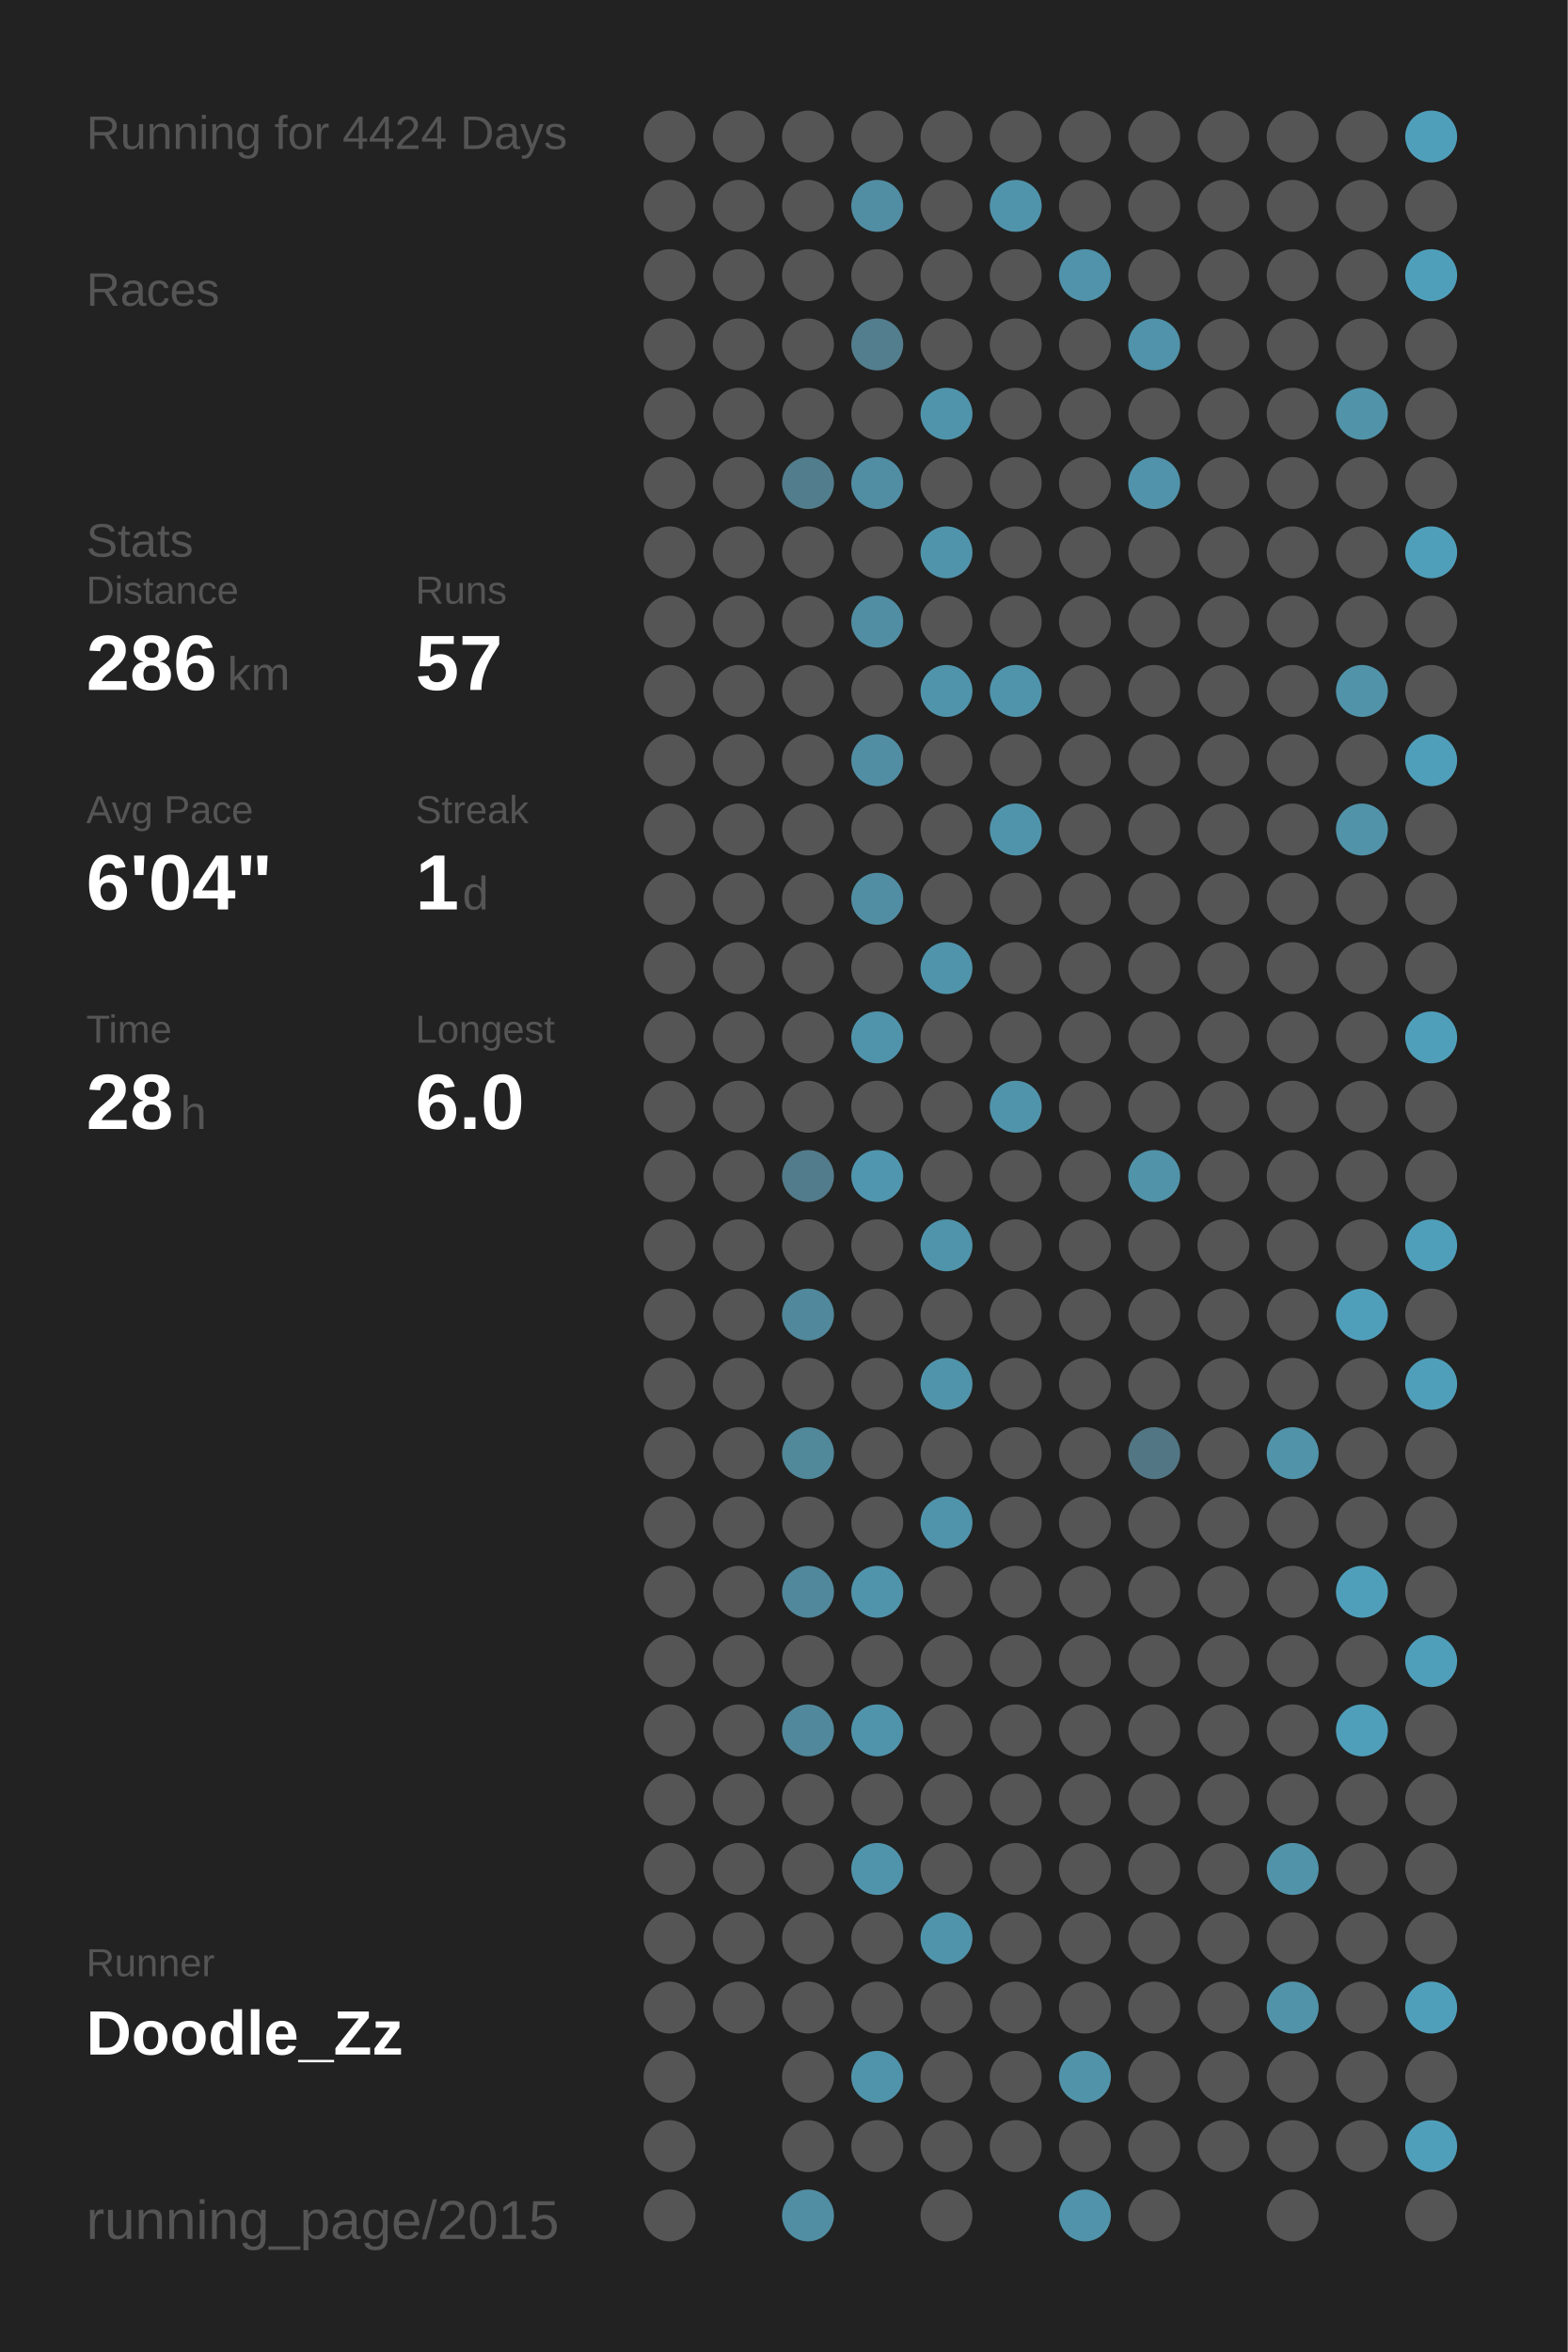
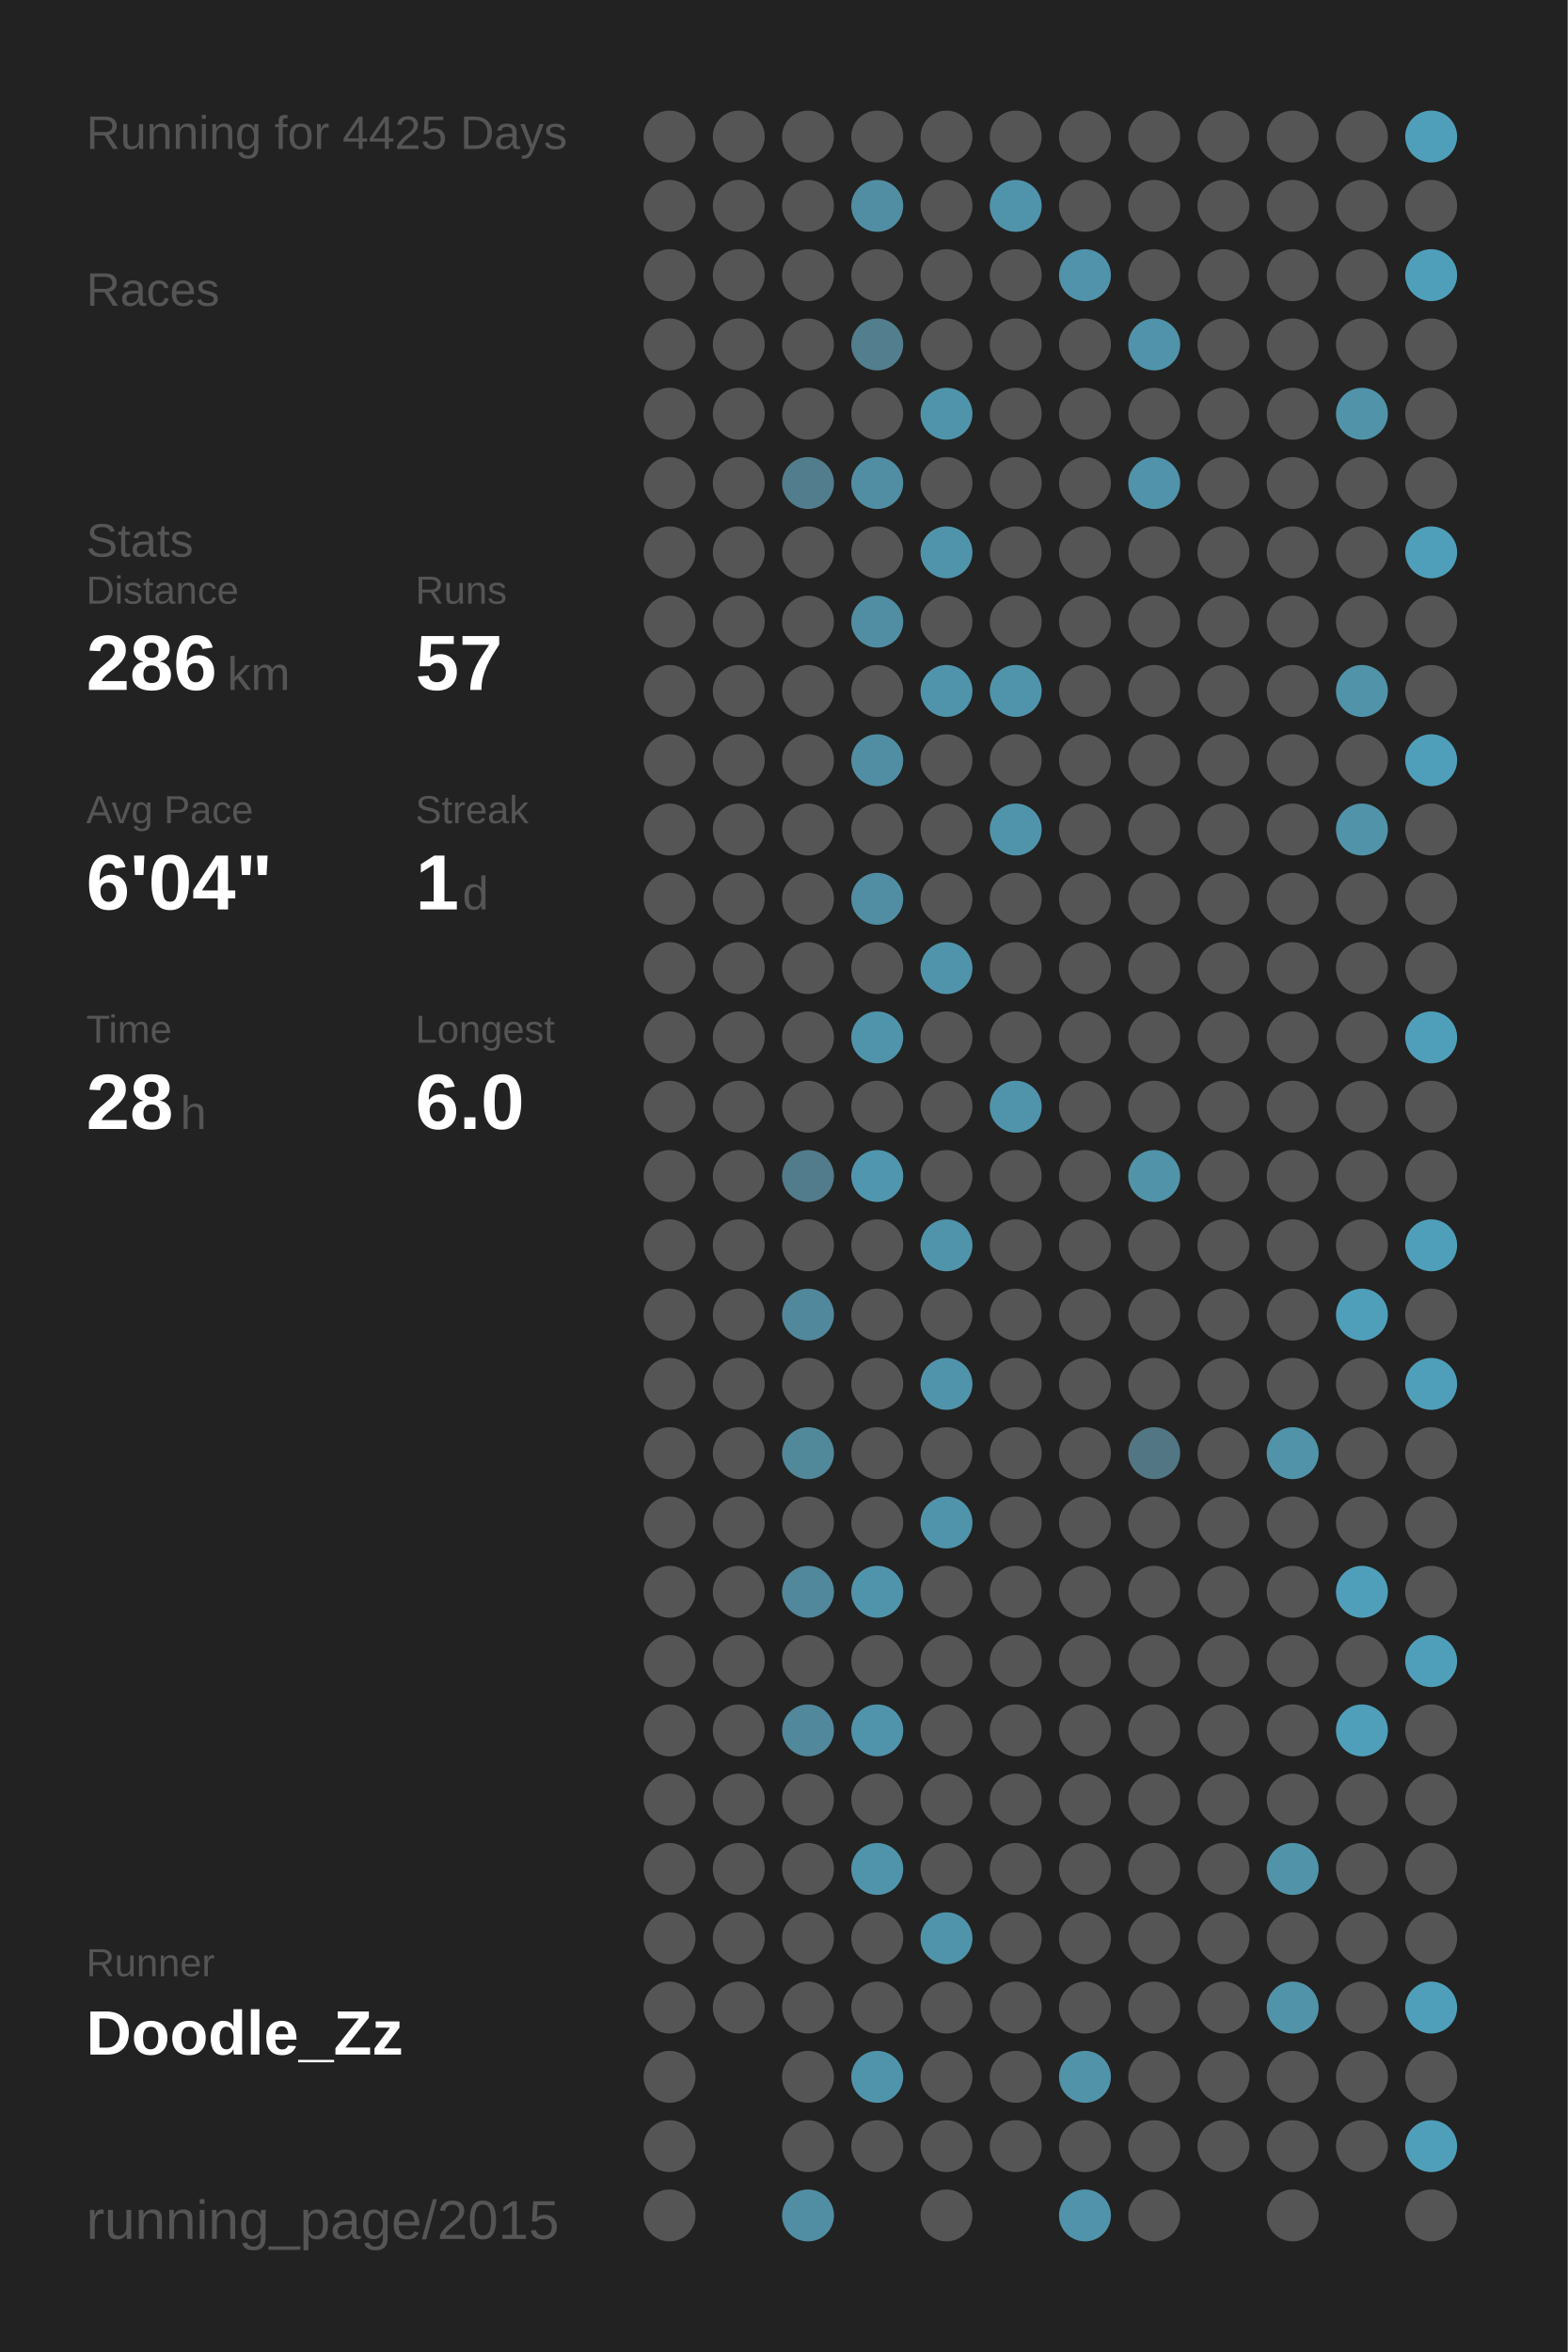
<svg xmlns="http://www.w3.org/2000/svg" baseProfile="full" height="300mm" version="1.1" viewBox="0,0,200,300" width="200mm">
  <defs />
  <rect fill="#222222" height="300" width="200" x="0" y="0" />
-   <text fill="#555555" style="font-size:6px; font-family:Arial;" x="11" y="19">Running for 4424 Days</text>
+   <text fill="#555555" style="font-size:6px; font-family:Arial;" x="11" y="19">Running for 4425 Days</text>
  <text fill="#555555" style="font-size:6px; font-family:Arial;" x="11" y="39">Races</text>
  <text fill="#555555" style="font-size:6px; font-family:Arial;" x="11" y="71">Stats</text>
  <text fill="#555555" style="font-size:5px; font-family:Arial;" x="11" y="77">Distance</text>
  <text fill="#FFFFFF" style="font-size:10px; font-family:Arial; font-weight:bold;" x="11" y="88">286</text>
  <text fill="#555555" style="font-size:6px; font-family:Arial;" x="29" y="88">km</text>
  <text fill="#555555" style="font-size:5px; font-family:Arial;" x="53" y="77">Runs</text>
  <text fill="#FFFFFF" style="font-size:10px; font-family:Arial; font-weight:bold;" x="53" y="88">57</text>
  <text fill="#555555" style="font-size:5px; font-family:Arial;" x="11" y="105">Avg Pace</text>
  <text fill="#FFFFFF" style="font-size:10px; font-family:Arial; font-weight:bold;" x="11" y="116">6'04"</text>
  <text fill="#555555" style="font-size:5px; font-family:Arial;" x="53" y="105">Streak</text>
  <text fill="#FFFFFF" style="font-size:10px; font-family:Arial; font-weight:bold;" x="53" y="116">1</text>
  <text fill="#555555" style="font-size:6px; font-family:Arial;" x="59" y="116">d</text>
  <text fill="#555555" style="font-size:5px; font-family:Arial;" x="11" y="133">Time</text>
  <text fill="#FFFFFF" style="font-size:10px; font-family:Arial; font-weight:bold;" x="11" y="144">28</text>
  <text fill="#555555" style="font-size:6px; font-family:Arial;" x="23" y="144">h</text>
  <text fill="#555555" style="font-size:5px; font-family:Arial;" x="53" y="133">Longest</text>
  <text fill="#FFFFFF" style="font-size:10px; font-family:Arial; font-weight:bold;" x="53" y="144">6.0</text>
  <text fill="#555555" style="font-size:5px; font-family:Arial;" x="11" y="252.065">Runner</text>
  <text fill="#FFFFFF" style="font-size:8px; font-family:Arial; font-weight:bold;" x="11" y="262.065">Doodle_Zz</text>
  <text fill="#555555" style="font-size:7px; font-family:Arial;" x="11" y="285.581">running_page/2015</text>
  <circle cx="85.417" cy="17.419" fill="#555555" r="3.312" />
  <circle cx="85.417" cy="26.258" fill="#555555" r="3.312" />
  <circle cx="85.417" cy="35.097" fill="#555555" r="3.312" />
  <circle cx="85.417" cy="43.935" fill="#555555" r="3.312" />
  <circle cx="85.417" cy="52.774" fill="#555555" r="3.312" />
  <circle cx="85.417" cy="61.613" fill="#555555" r="3.312" />
  <circle cx="85.417" cy="70.452" fill="#555555" r="3.312" />
  <circle cx="85.417" cy="79.29" fill="#555555" r="3.312" />
  <circle cx="85.417" cy="88.129" fill="#555555" r="3.312" />
  <circle cx="85.417" cy="96.968" fill="#555555" r="3.312" />
  <circle cx="85.417" cy="105.806" fill="#555555" r="3.312" />
  <circle cx="85.417" cy="114.645" fill="#555555" r="3.312" />
  <circle cx="85.417" cy="123.484" fill="#555555" r="3.312" />
  <circle cx="85.417" cy="132.323" fill="#555555" r="3.312" />
  <circle cx="85.417" cy="141.161" fill="#555555" r="3.312" />
  <circle cx="85.417" cy="150" fill="#555555" r="3.312" />
  <circle cx="85.417" cy="158.839" fill="#555555" r="3.312" />
  <circle cx="85.417" cy="167.677" fill="#555555" r="3.312" />
  <circle cx="85.417" cy="176.516" fill="#555555" r="3.312" />
  <circle cx="85.417" cy="185.355" fill="#555555" r="3.312" />
  <circle cx="85.417" cy="194.194" fill="#555555" r="3.312" />
  <circle cx="85.417" cy="203.032" fill="#555555" r="3.312" />
  <circle cx="85.417" cy="211.871" fill="#555555" r="3.312" />
  <circle cx="85.417" cy="220.71" fill="#555555" r="3.312" />
  <circle cx="85.417" cy="229.548" fill="#555555" r="3.312" />
  <circle cx="85.417" cy="238.387" fill="#555555" r="3.312" />
  <circle cx="85.417" cy="247.226" fill="#555555" r="3.312" />
  <circle cx="85.417" cy="256.065" fill="#555555" r="3.312" />
  <circle cx="85.417" cy="264.903" fill="#555555" r="3.312" />
  <circle cx="85.417" cy="273.742" fill="#555555" r="3.312" />
  <circle cx="85.417" cy="282.581" fill="#555555" r="3.312" />
  <circle cx="94.25" cy="17.419" fill="#555555" r="3.312" />
  <circle cx="94.25" cy="26.258" fill="#555555" r="3.312" />
  <circle cx="94.25" cy="35.097" fill="#555555" r="3.312" />
  <circle cx="94.25" cy="43.935" fill="#555555" r="3.312" />
  <circle cx="94.25" cy="52.774" fill="#555555" r="3.312" />
  <circle cx="94.25" cy="61.613" fill="#555555" r="3.312" />
  <circle cx="94.25" cy="70.452" fill="#555555" r="3.312" />
  <circle cx="94.25" cy="79.29" fill="#555555" r="3.312" />
  <circle cx="94.25" cy="88.129" fill="#555555" r="3.312" />
  <circle cx="94.25" cy="96.968" fill="#555555" r="3.312" />
  <circle cx="94.25" cy="105.806" fill="#555555" r="3.312" />
  <circle cx="94.25" cy="114.645" fill="#555555" r="3.312" />
  <circle cx="94.25" cy="123.484" fill="#555555" r="3.312" />
  <circle cx="94.25" cy="132.323" fill="#555555" r="3.312" />
  <circle cx="94.25" cy="141.161" fill="#555555" r="3.312" />
  <circle cx="94.25" cy="150" fill="#555555" r="3.312" />
  <circle cx="94.25" cy="158.839" fill="#555555" r="3.312" />
  <circle cx="94.25" cy="167.677" fill="#555555" r="3.312" />
  <circle cx="94.25" cy="176.516" fill="#555555" r="3.312" />
  <circle cx="94.25" cy="185.355" fill="#555555" r="3.312" />
  <circle cx="94.25" cy="194.194" fill="#555555" r="3.312" />
  <circle cx="94.25" cy="203.032" fill="#555555" r="3.312" />
  <circle cx="94.25" cy="211.871" fill="#555555" r="3.312" />
  <circle cx="94.25" cy="220.71" fill="#555555" r="3.312" />
  <circle cx="94.25" cy="229.548" fill="#555555" r="3.312" />
  <circle cx="94.25" cy="238.387" fill="#555555" r="3.312" />
  <circle cx="94.25" cy="247.226" fill="#555555" r="3.312" />
  <circle cx="94.25" cy="256.065" fill="#555555" r="3.312" />
  <circle cx="103.083" cy="17.419" fill="#555555" r="3.312" />
  <circle cx="103.083" cy="26.258" fill="#555555" r="3.312" />
  <circle cx="103.083" cy="35.097" fill="#555555" r="3.312" />
  <circle cx="103.083" cy="43.935" fill="#555555" r="3.312" />
  <circle cx="103.083" cy="52.774" fill="#555555" r="3.312" />
  <circle cx="103.083" cy="61.613" fill="#527d8c" r="3.312" />
  <circle cx="103.083" cy="70.452" fill="#555555" r="3.312" />
  <circle cx="103.083" cy="79.29" fill="#555555" r="3.312" />
  <circle cx="103.083" cy="88.129" fill="#555555" r="3.312" />
  <circle cx="103.083" cy="96.968" fill="#555555" r="3.312" />
  <circle cx="103.083" cy="105.806" fill="#555555" r="3.312" />
  <circle cx="103.083" cy="114.645" fill="#555555" r="3.312" />
  <circle cx="103.083" cy="123.484" fill="#555555" r="3.312" />
  <circle cx="103.083" cy="132.323" fill="#555555" r="3.312" />
  <circle cx="103.083" cy="141.161" fill="#555555" r="3.312" />
  <circle cx="103.083" cy="150" fill="#527c8b" r="3.312" />
  <circle cx="103.083" cy="158.839" fill="#555555" r="3.312" />
  <circle cx="103.083" cy="167.677" fill="#51889b" r="3.312" />
  <circle cx="103.083" cy="176.516" fill="#555555" r="3.312" />
  <circle cx="103.083" cy="185.355" fill="#51889a" r="3.312" />
  <circle cx="103.083" cy="194.194" fill="#555555" r="3.312" />
  <circle cx="103.083" cy="203.032" fill="#51889b" r="3.312" />
  <circle cx="103.083" cy="211.871" fill="#555555" r="3.312" />
  <circle cx="103.083" cy="220.71" fill="#51889b" r="3.312" />
  <circle cx="103.083" cy="229.548" fill="#555555" r="3.312" />
  <circle cx="103.083" cy="238.387" fill="#555555" r="3.312" />
  <circle cx="103.083" cy="247.226" fill="#555555" r="3.312" />
  <circle cx="103.083" cy="256.065" fill="#555555" r="3.312" />
  <circle cx="103.083" cy="264.903" fill="#555555" r="3.312" />
  <circle cx="103.083" cy="273.742" fill="#555555" r="3.312" />
  <circle cx="103.083" cy="282.581" fill="#518ea3" r="3.312" />
  <circle cx="111.917" cy="17.419" fill="#555555" r="3.312" />
  <circle cx="111.917" cy="26.258" fill="#518ea3" r="3.312" />
  <circle cx="111.917" cy="35.097" fill="#555555" r="3.312" />
  <circle cx="111.917" cy="43.935" fill="#527e8d" r="3.312" />
  <circle cx="111.917" cy="52.774" fill="#555555" r="3.312" />
  <circle cx="111.917" cy="61.613" fill="#518ea3" r="3.312" />
  <circle cx="111.917" cy="70.452" fill="#555555" r="3.312" />
  <circle cx="111.917" cy="79.29" fill="#518ea3" r="3.312" />
  <circle cx="111.917" cy="88.129" fill="#555555" r="3.312" />
  <circle cx="111.917" cy="96.968" fill="#518ea3" r="3.312" />
  <circle cx="111.917" cy="105.806" fill="#555555" r="3.312" />
  <circle cx="111.917" cy="114.645" fill="#518ea3" r="3.312" />
  <circle cx="111.917" cy="123.484" fill="#555555" r="3.312" />
  <circle cx="111.917" cy="132.323" fill="#5094ab" r="3.312" />
  <circle cx="111.917" cy="141.161" fill="#555555" r="3.312" />
  <circle cx="111.917" cy="150" fill="#5096ae" r="3.312" />
  <circle cx="111.917" cy="158.839" fill="#555555" r="3.312" />
  <circle cx="111.917" cy="167.677" fill="#555555" r="3.312" />
  <circle cx="111.917" cy="176.516" fill="#555555" r="3.312" />
  <circle cx="111.917" cy="185.355" fill="#555555" r="3.312" />
  <circle cx="111.917" cy="194.194" fill="#555555" r="3.312" />
  <circle cx="111.917" cy="203.032" fill="#5094ab" r="3.312" />
  <circle cx="111.917" cy="211.871" fill="#555555" r="3.312" />
  <circle cx="111.917" cy="220.71" fill="#5094ab" r="3.312" />
  <circle cx="111.917" cy="229.548" fill="#555555" r="3.312" />
  <circle cx="111.917" cy="238.387" fill="#5094ab" r="3.312" />
  <circle cx="111.917" cy="247.226" fill="#555555" r="3.312" />
  <circle cx="111.917" cy="256.065" fill="#555555" r="3.312" />
  <circle cx="111.917" cy="264.903" fill="#5094ab" r="3.312" />
  <circle cx="111.917" cy="273.742" fill="#555555" r="3.312" />
  <circle cx="120.75" cy="17.419" fill="#555555" r="3.312" />
  <circle cx="120.75" cy="26.258" fill="#555555" r="3.312" />
  <circle cx="120.75" cy="35.097" fill="#555555" r="3.312" />
  <circle cx="120.75" cy="43.935" fill="#555555" r="3.312" />
  <circle cx="120.75" cy="52.774" fill="#5094ab" r="3.312" />
  <circle cx="120.75" cy="61.613" fill="#555555" r="3.312" />
  <circle cx="120.75" cy="70.452" fill="#5094ab" r="3.312" />
  <circle cx="120.75" cy="79.29" fill="#555555" r="3.312" />
  <circle cx="120.75" cy="88.129" fill="#5094ab" r="3.312" />
  <circle cx="120.75" cy="96.968" fill="#555555" r="3.312" />
  <circle cx="120.75" cy="105.806" fill="#555555" r="3.312" />
  <circle cx="120.75" cy="114.645" fill="#555555" r="3.312" />
  <circle cx="120.75" cy="123.484" fill="#5094ab" r="3.312" />
  <circle cx="120.75" cy="132.323" fill="#555555" r="3.312" />
  <circle cx="120.75" cy="141.161" fill="#555555" r="3.312" />
  <circle cx="120.75" cy="150" fill="#555555" r="3.312" />
  <circle cx="120.75" cy="158.839" fill="#5094ab" r="3.312" />
  <circle cx="120.75" cy="167.677" fill="#555555" r="3.312" />
  <circle cx="120.75" cy="176.516" fill="#5094ab" r="3.312" />
  <circle cx="120.75" cy="185.355" fill="#555555" r="3.312" />
  <circle cx="120.75" cy="194.194" fill="#5094ab" r="3.312" />
  <circle cx="120.75" cy="203.032" fill="#555555" r="3.312" />
  <circle cx="120.75" cy="211.871" fill="#555555" r="3.312" />
  <circle cx="120.75" cy="220.71" fill="#555555" r="3.312" />
  <circle cx="120.75" cy="229.548" fill="#555555" r="3.312" />
  <circle cx="120.75" cy="238.387" fill="#555555" r="3.312" />
  <circle cx="120.75" cy="247.226" fill="#5094ab" r="3.312" />
  <circle cx="120.75" cy="256.065" fill="#555555" r="3.312" />
  <circle cx="120.75" cy="264.903" fill="#555555" r="3.312" />
  <circle cx="120.75" cy="273.742" fill="#555555" r="3.312" />
  <circle cx="120.75" cy="282.581" fill="#555555" r="3.312" />
  <circle cx="129.583" cy="17.419" fill="#555555" r="3.312" />
  <circle cx="129.583" cy="26.258" fill="#5094ab" r="3.312" />
  <circle cx="129.583" cy="35.097" fill="#555555" r="3.312" />
  <circle cx="129.583" cy="43.935" fill="#555555" r="3.312" />
  <circle cx="129.583" cy="52.774" fill="#555555" r="3.312" />
  <circle cx="129.583" cy="61.613" fill="#555555" r="3.312" />
  <circle cx="129.583" cy="70.452" fill="#555555" r="3.312" />
  <circle cx="129.583" cy="79.29" fill="#555555" r="3.312" />
  <circle cx="129.583" cy="88.129" fill="#5094ab" r="3.312" />
  <circle cx="129.583" cy="96.968" fill="#555555" r="3.312" />
  <circle cx="129.583" cy="105.806" fill="#5094ab" r="3.312" />
  <circle cx="129.583" cy="114.645" fill="#555555" r="3.312" />
  <circle cx="129.583" cy="123.484" fill="#555555" r="3.312" />
  <circle cx="129.583" cy="132.323" fill="#555555" r="3.312" />
  <circle cx="129.583" cy="141.161" fill="#5094ab" r="3.312" />
  <circle cx="129.583" cy="150" fill="#555555" r="3.312" />
  <circle cx="129.583" cy="158.839" fill="#555555" r="3.312" />
  <circle cx="129.583" cy="167.677" fill="#555555" r="3.312" />
  <circle cx="129.583" cy="176.516" fill="#555555" r="3.312" />
  <circle cx="129.583" cy="185.355" fill="#555555" r="3.312" />
  <circle cx="129.583" cy="194.194" fill="#555555" r="3.312" />
  <circle cx="129.583" cy="203.032" fill="#555555" r="3.312" />
  <circle cx="129.583" cy="211.871" fill="#555555" r="3.312" />
  <circle cx="129.583" cy="220.71" fill="#555555" r="3.312" />
  <circle cx="129.583" cy="229.548" fill="#555555" r="3.312" />
  <circle cx="129.583" cy="238.387" fill="#555555" r="3.312" />
  <circle cx="129.583" cy="247.226" fill="#555555" r="3.312" />
  <circle cx="129.583" cy="256.065" fill="#555555" r="3.312" />
  <circle cx="129.583" cy="264.903" fill="#555555" r="3.312" />
  <circle cx="129.583" cy="273.742" fill="#555555" r="3.312" />
  <circle cx="138.417" cy="17.419" fill="#555555" r="3.312" />
  <circle cx="138.417" cy="26.258" fill="#555555" r="3.312" />
  <circle cx="138.417" cy="35.097" fill="#5093aa" r="3.312" />
  <circle cx="138.417" cy="43.935" fill="#555555" r="3.312" />
  <circle cx="138.417" cy="52.774" fill="#555555" r="3.312" />
  <circle cx="138.417" cy="61.613" fill="#555555" r="3.312" />
  <circle cx="138.417" cy="70.452" fill="#555555" r="3.312" />
  <circle cx="138.417" cy="79.29" fill="#555555" r="3.312" />
  <circle cx="138.417" cy="88.129" fill="#555555" r="3.312" />
  <circle cx="138.417" cy="96.968" fill="#555555" r="3.312" />
  <circle cx="138.417" cy="105.806" fill="#555555" r="3.312" />
  <circle cx="138.417" cy="114.645" fill="#555555" r="3.312" />
  <circle cx="138.417" cy="123.484" fill="#555555" r="3.312" />
  <circle cx="138.417" cy="132.323" fill="#555555" r="3.312" />
  <circle cx="138.417" cy="141.161" fill="#555555" r="3.312" />
  <circle cx="138.417" cy="150" fill="#555555" r="3.312" />
  <circle cx="138.417" cy="158.839" fill="#555555" r="3.312" />
  <circle cx="138.417" cy="167.677" fill="#555555" r="3.312" />
  <circle cx="138.417" cy="176.516" fill="#555555" r="3.312" />
  <circle cx="138.417" cy="185.355" fill="#555555" r="3.312" />
  <circle cx="138.417" cy="194.194" fill="#555555" r="3.312" />
  <circle cx="138.417" cy="203.032" fill="#555555" r="3.312" />
  <circle cx="138.417" cy="211.871" fill="#555555" r="3.312" />
  <circle cx="138.417" cy="220.71" fill="#555555" r="3.312" />
  <circle cx="138.417" cy="229.548" fill="#555555" r="3.312" />
  <circle cx="138.417" cy="238.387" fill="#555555" r="3.312" />
  <circle cx="138.417" cy="247.226" fill="#555555" r="3.312" />
  <circle cx="138.417" cy="256.065" fill="#555555" r="3.312" />
  <circle cx="138.417" cy="264.903" fill="#5193a9" r="3.312" />
  <circle cx="138.417" cy="273.742" fill="#555555" r="3.312" />
  <circle cx="138.417" cy="282.581" fill="#5093aa" r="3.312" />
  <circle cx="147.25" cy="17.419" fill="#555555" r="3.312" />
  <circle cx="147.25" cy="26.258" fill="#555555" r="3.312" />
  <circle cx="147.25" cy="35.097" fill="#555555" r="3.312" />
  <circle cx="147.25" cy="43.935" fill="#5093aa" r="3.312" />
  <circle cx="147.25" cy="52.774" fill="#555555" r="3.312" />
  <circle cx="147.25" cy="61.613" fill="#5093aa" r="3.312" />
  <circle cx="147.25" cy="70.452" fill="#555555" r="3.312" />
  <circle cx="147.25" cy="79.29" fill="#555555" r="3.312" />
  <circle cx="147.25" cy="88.129" fill="#555555" r="3.312" />
  <circle cx="147.25" cy="96.968" fill="#555555" r="3.312" />
  <circle cx="147.25" cy="105.806" fill="#555555" r="3.312" />
  <circle cx="147.25" cy="114.645" fill="#555555" r="3.312" />
  <circle cx="147.25" cy="123.484" fill="#555555" r="3.312" />
  <circle cx="147.25" cy="132.323" fill="#555555" r="3.312" />
  <circle cx="147.25" cy="141.161" fill="#555555" r="3.312" />
  <circle cx="147.25" cy="150" fill="#5193a9" r="3.312" />
  <circle cx="147.25" cy="158.839" fill="#555555" r="3.312" />
  <circle cx="147.25" cy="167.677" fill="#555555" r="3.312" />
  <circle cx="147.25" cy="176.516" fill="#555555" r="3.312" />
  <circle cx="147.25" cy="185.355" fill="#527683" r="3.312" />
  <circle cx="147.25" cy="194.194" fill="#555555" r="3.312" />
  <circle cx="147.25" cy="203.032" fill="#555555" r="3.312" />
  <circle cx="147.25" cy="211.871" fill="#555555" r="3.312" />
  <circle cx="147.25" cy="220.71" fill="#555555" r="3.312" />
  <circle cx="147.25" cy="229.548" fill="#555555" r="3.312" />
  <circle cx="147.25" cy="238.387" fill="#555555" r="3.312" />
  <circle cx="147.25" cy="247.226" fill="#555555" r="3.312" />
  <circle cx="147.25" cy="256.065" fill="#555555" r="3.312" />
  <circle cx="147.25" cy="264.903" fill="#555555" r="3.312" />
  <circle cx="147.25" cy="273.742" fill="#555555" r="3.312" />
  <circle cx="147.25" cy="282.581" fill="#555555" r="3.312" />
  <circle cx="156.083" cy="17.419" fill="#555555" r="3.312" />
  <circle cx="156.083" cy="26.258" fill="#555555" r="3.312" />
  <circle cx="156.083" cy="35.097" fill="#555555" r="3.312" />
  <circle cx="156.083" cy="43.935" fill="#555555" r="3.312" />
  <circle cx="156.083" cy="52.774" fill="#555555" r="3.312" />
  <circle cx="156.083" cy="61.613" fill="#555555" r="3.312" />
  <circle cx="156.083" cy="70.452" fill="#555555" r="3.312" />
  <circle cx="156.083" cy="79.29" fill="#555555" r="3.312" />
  <circle cx="156.083" cy="88.129" fill="#555555" r="3.312" />
  <circle cx="156.083" cy="96.968" fill="#555555" r="3.312" />
  <circle cx="156.083" cy="105.806" fill="#555555" r="3.312" />
  <circle cx="156.083" cy="114.645" fill="#555555" r="3.312" />
  <circle cx="156.083" cy="123.484" fill="#555555" r="3.312" />
  <circle cx="156.083" cy="132.323" fill="#555555" r="3.312" />
  <circle cx="156.083" cy="141.161" fill="#555555" r="3.312" />
  <circle cx="156.083" cy="150" fill="#555555" r="3.312" />
  <circle cx="156.083" cy="158.839" fill="#555555" r="3.312" />
  <circle cx="156.083" cy="167.677" fill="#555555" r="3.312" />
  <circle cx="156.083" cy="176.516" fill="#555555" r="3.312" />
  <circle cx="156.083" cy="185.355" fill="#555555" r="3.312" />
  <circle cx="156.083" cy="194.194" fill="#555555" r="3.312" />
  <circle cx="156.083" cy="203.032" fill="#555555" r="3.312" />
  <circle cx="156.083" cy="211.871" fill="#555555" r="3.312" />
  <circle cx="156.083" cy="220.71" fill="#555555" r="3.312" />
  <circle cx="156.083" cy="229.548" fill="#555555" r="3.312" />
  <circle cx="156.083" cy="238.387" fill="#555555" r="3.312" />
  <circle cx="156.083" cy="247.226" fill="#555555" r="3.312" />
  <circle cx="156.083" cy="256.065" fill="#555555" r="3.312" />
  <circle cx="156.083" cy="264.903" fill="#555555" r="3.312" />
  <circle cx="156.083" cy="273.742" fill="#555555" r="3.312" />
  <circle cx="164.917" cy="17.419" fill="#555555" r="3.312" />
  <circle cx="164.917" cy="26.258" fill="#555555" r="3.312" />
  <circle cx="164.917" cy="35.097" fill="#555555" r="3.312" />
  <circle cx="164.917" cy="43.935" fill="#555555" r="3.312" />
  <circle cx="164.917" cy="52.774" fill="#555555" r="3.312" />
  <circle cx="164.917" cy="61.613" fill="#555555" r="3.312" />
  <circle cx="164.917" cy="70.452" fill="#555555" r="3.312" />
  <circle cx="164.917" cy="79.29" fill="#555555" r="3.312" />
  <circle cx="164.917" cy="88.129" fill="#555555" r="3.312" />
  <circle cx="164.917" cy="96.968" fill="#555555" r="3.312" />
  <circle cx="164.917" cy="105.806" fill="#555555" r="3.312" />
  <circle cx="164.917" cy="114.645" fill="#555555" r="3.312" />
  <circle cx="164.917" cy="123.484" fill="#555555" r="3.312" />
  <circle cx="164.917" cy="132.323" fill="#555555" r="3.312" />
  <circle cx="164.917" cy="141.161" fill="#555555" r="3.312" />
  <circle cx="164.917" cy="150" fill="#555555" r="3.312" />
  <circle cx="164.917" cy="158.839" fill="#555555" r="3.312" />
  <circle cx="164.917" cy="167.677" fill="#555555" r="3.312" />
  <circle cx="164.917" cy="176.516" fill="#555555" r="3.312" />
  <circle cx="164.917" cy="185.355" fill="#5193a9" r="3.312" />
  <circle cx="164.917" cy="194.194" fill="#555555" r="3.312" />
  <circle cx="164.917" cy="203.032" fill="#555555" r="3.312" />
  <circle cx="164.917" cy="211.871" fill="#555555" r="3.312" />
  <circle cx="164.917" cy="220.71" fill="#555555" r="3.312" />
  <circle cx="164.917" cy="229.548" fill="#555555" r="3.312" />
  <circle cx="164.917" cy="238.387" fill="#5193a9" r="3.312" />
  <circle cx="164.917" cy="247.226" fill="#555555" r="3.312" />
  <circle cx="164.917" cy="256.065" fill="#5193a9" r="3.312" />
  <circle cx="164.917" cy="264.903" fill="#555555" r="3.312" />
  <circle cx="164.917" cy="273.742" fill="#555555" r="3.312" />
  <circle cx="164.917" cy="282.581" fill="#555555" r="3.312" />
  <circle cx="173.75" cy="17.419" fill="#555555" r="3.312" />
  <circle cx="173.75" cy="26.258" fill="#555555" r="3.312" />
  <circle cx="173.75" cy="35.097" fill="#555555" r="3.312" />
  <circle cx="173.75" cy="43.935" fill="#555555" r="3.312" />
  <circle cx="173.75" cy="52.774" fill="#5193a9" r="3.312" />
  <circle cx="173.75" cy="61.613" fill="#555555" r="3.312" />
  <circle cx="173.75" cy="70.452" fill="#555555" r="3.312" />
  <circle cx="173.75" cy="79.29" fill="#555555" r="3.312" />
  <circle cx="173.75" cy="88.129" fill="#5193a9" r="3.312" />
  <circle cx="173.75" cy="96.968" fill="#555555" r="3.312" />
  <circle cx="173.75" cy="105.806" fill="#5193a9" r="3.312" />
  <circle cx="173.75" cy="114.645" fill="#555555" r="3.312" />
  <circle cx="173.75" cy="123.484" fill="#555555" r="3.312" />
  <circle cx="173.75" cy="132.323" fill="#555555" r="3.312" />
  <circle cx="173.75" cy="141.161" fill="#555555" r="3.312" />
  <circle cx="173.75" cy="150" fill="#555555" r="3.312" />
  <circle cx="173.75" cy="158.839" fill="#555555" r="3.312" />
  <circle cx="173.75" cy="167.677" fill="#509fba" r="3.312" />
  <circle cx="173.75" cy="176.516" fill="#555555" r="3.312" />
  <circle cx="173.75" cy="185.355" fill="#555555" r="3.312" />
  <circle cx="173.75" cy="194.194" fill="#555555" r="3.312" />
  <circle cx="173.75" cy="203.032" fill="#509fba" r="3.312" />
  <circle cx="173.75" cy="211.871" fill="#555555" r="3.312" />
  <circle cx="173.75" cy="220.71" fill="#509fba" r="3.312" />
  <circle cx="173.75" cy="229.548" fill="#555555" r="3.312" />
  <circle cx="173.75" cy="238.387" fill="#555555" r="3.312" />
  <circle cx="173.75" cy="247.226" fill="#555555" r="3.312" />
  <circle cx="173.75" cy="256.065" fill="#555555" r="3.312" />
  <circle cx="173.75" cy="264.903" fill="#555555" r="3.312" />
  <circle cx="173.75" cy="273.742" fill="#555555" r="3.312" />
  <circle cx="182.583" cy="17.419" fill="#509fba" r="3.312" />
  <circle cx="182.583" cy="26.258" fill="#555555" r="3.312" />
  <circle cx="182.583" cy="35.097" fill="#509fba" r="3.312" />
  <circle cx="182.583" cy="43.935" fill="#555555" r="3.312" />
  <circle cx="182.583" cy="52.774" fill="#555555" r="3.312" />
  <circle cx="182.583" cy="61.613" fill="#555555" r="3.312" />
  <circle cx="182.583" cy="70.452" fill="#509fba" r="3.312" />
  <circle cx="182.583" cy="79.29" fill="#555555" r="3.312" />
  <circle cx="182.583" cy="88.129" fill="#555555" r="3.312" />
  <circle cx="182.583" cy="96.968" fill="#509fba" r="3.312" />
  <circle cx="182.583" cy="105.806" fill="#555555" r="3.312" />
  <circle cx="182.583" cy="114.645" fill="#555555" r="3.312" />
  <circle cx="182.583" cy="123.484" fill="#555555" r="3.312" />
  <circle cx="182.583" cy="132.323" fill="#509fba" r="3.312" />
  <circle cx="182.583" cy="141.161" fill="#555555" r="3.312" />
  <circle cx="182.583" cy="150" fill="#555555" r="3.312" />
  <circle cx="182.583" cy="158.839" fill="#509fba" r="3.312" />
  <circle cx="182.583" cy="167.677" fill="#555555" r="3.312" />
  <circle cx="182.583" cy="176.516" fill="#509fba" r="3.312" />
  <circle cx="182.583" cy="185.355" fill="#555555" r="3.312" />
  <circle cx="182.583" cy="194.194" fill="#555555" r="3.312" />
  <circle cx="182.583" cy="203.032" fill="#555555" r="3.312" />
  <circle cx="182.583" cy="211.871" fill="#509fba" r="3.312" />
  <circle cx="182.583" cy="220.71" fill="#555555" r="3.312" />
  <circle cx="182.583" cy="229.548" fill="#555555" r="3.312" />
  <circle cx="182.583" cy="238.387" fill="#555555" r="3.312" />
  <circle cx="182.583" cy="247.226" fill="#555555" r="3.312" />
  <circle cx="182.583" cy="256.065" fill="#509fba" r="3.312" />
  <circle cx="182.583" cy="264.903" fill="#555555" r="3.312" />
  <circle cx="182.583" cy="273.742" fill="#509fba" r="3.312" />
  <circle cx="182.583" cy="282.581" fill="#555555" r="3.312" />
</svg>
